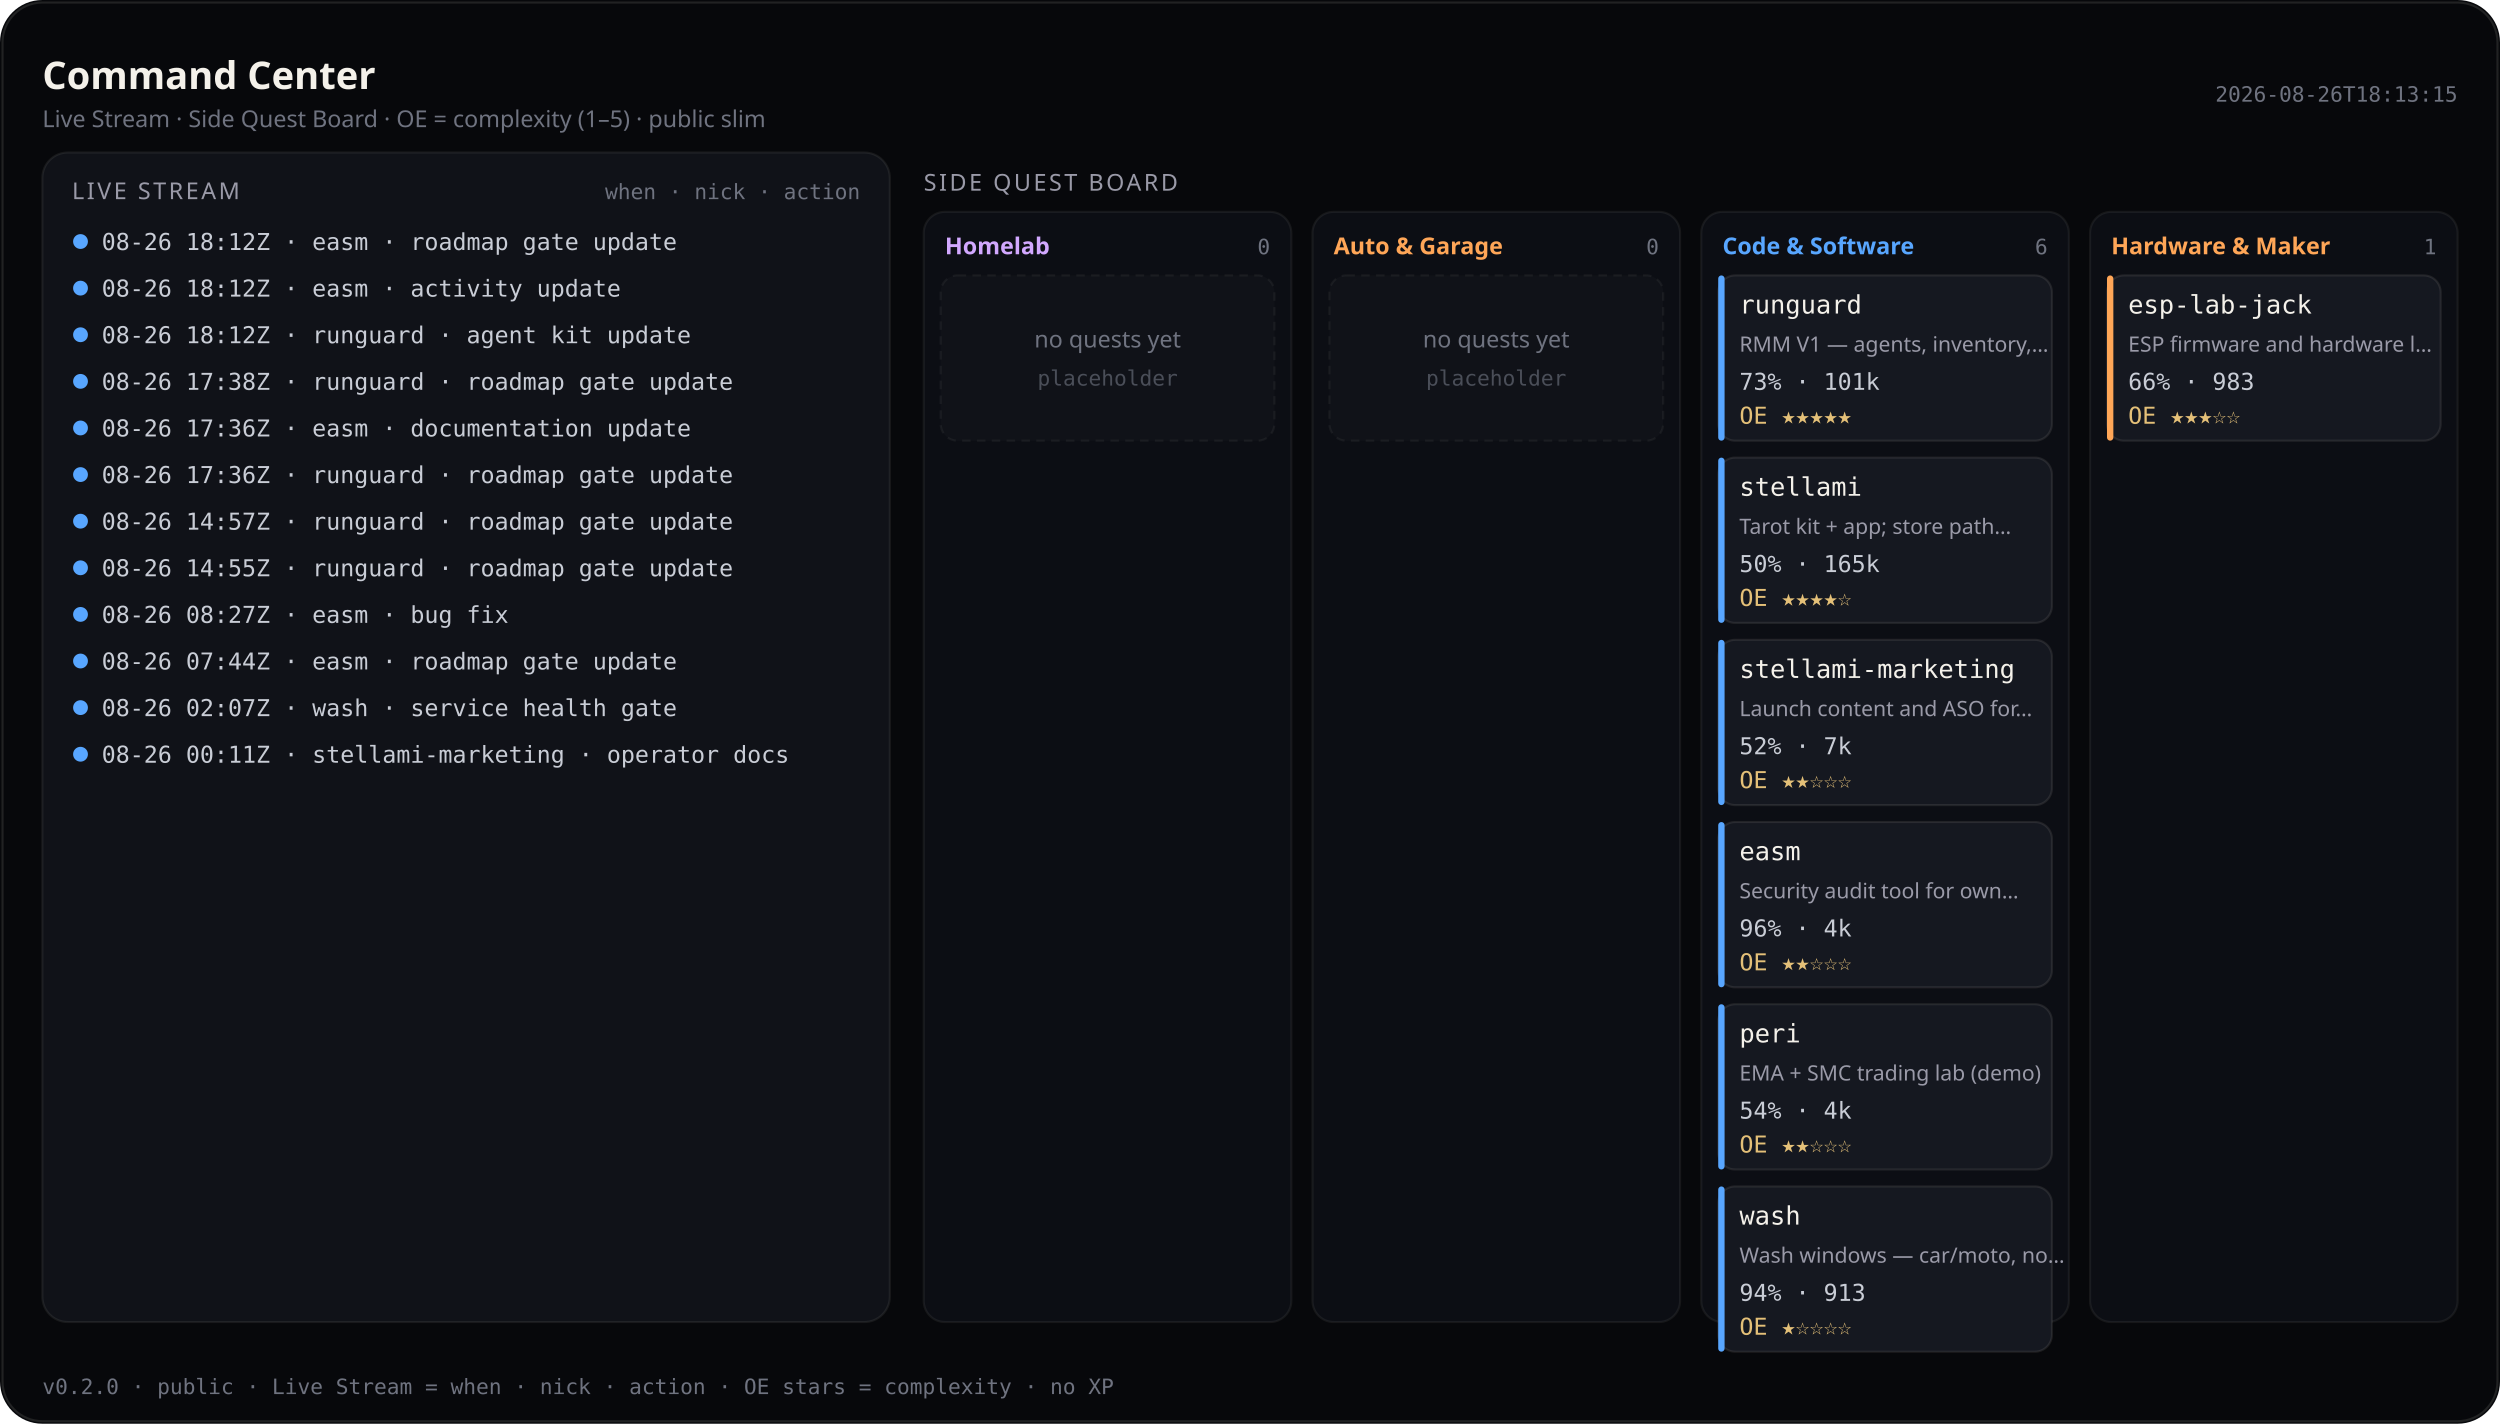
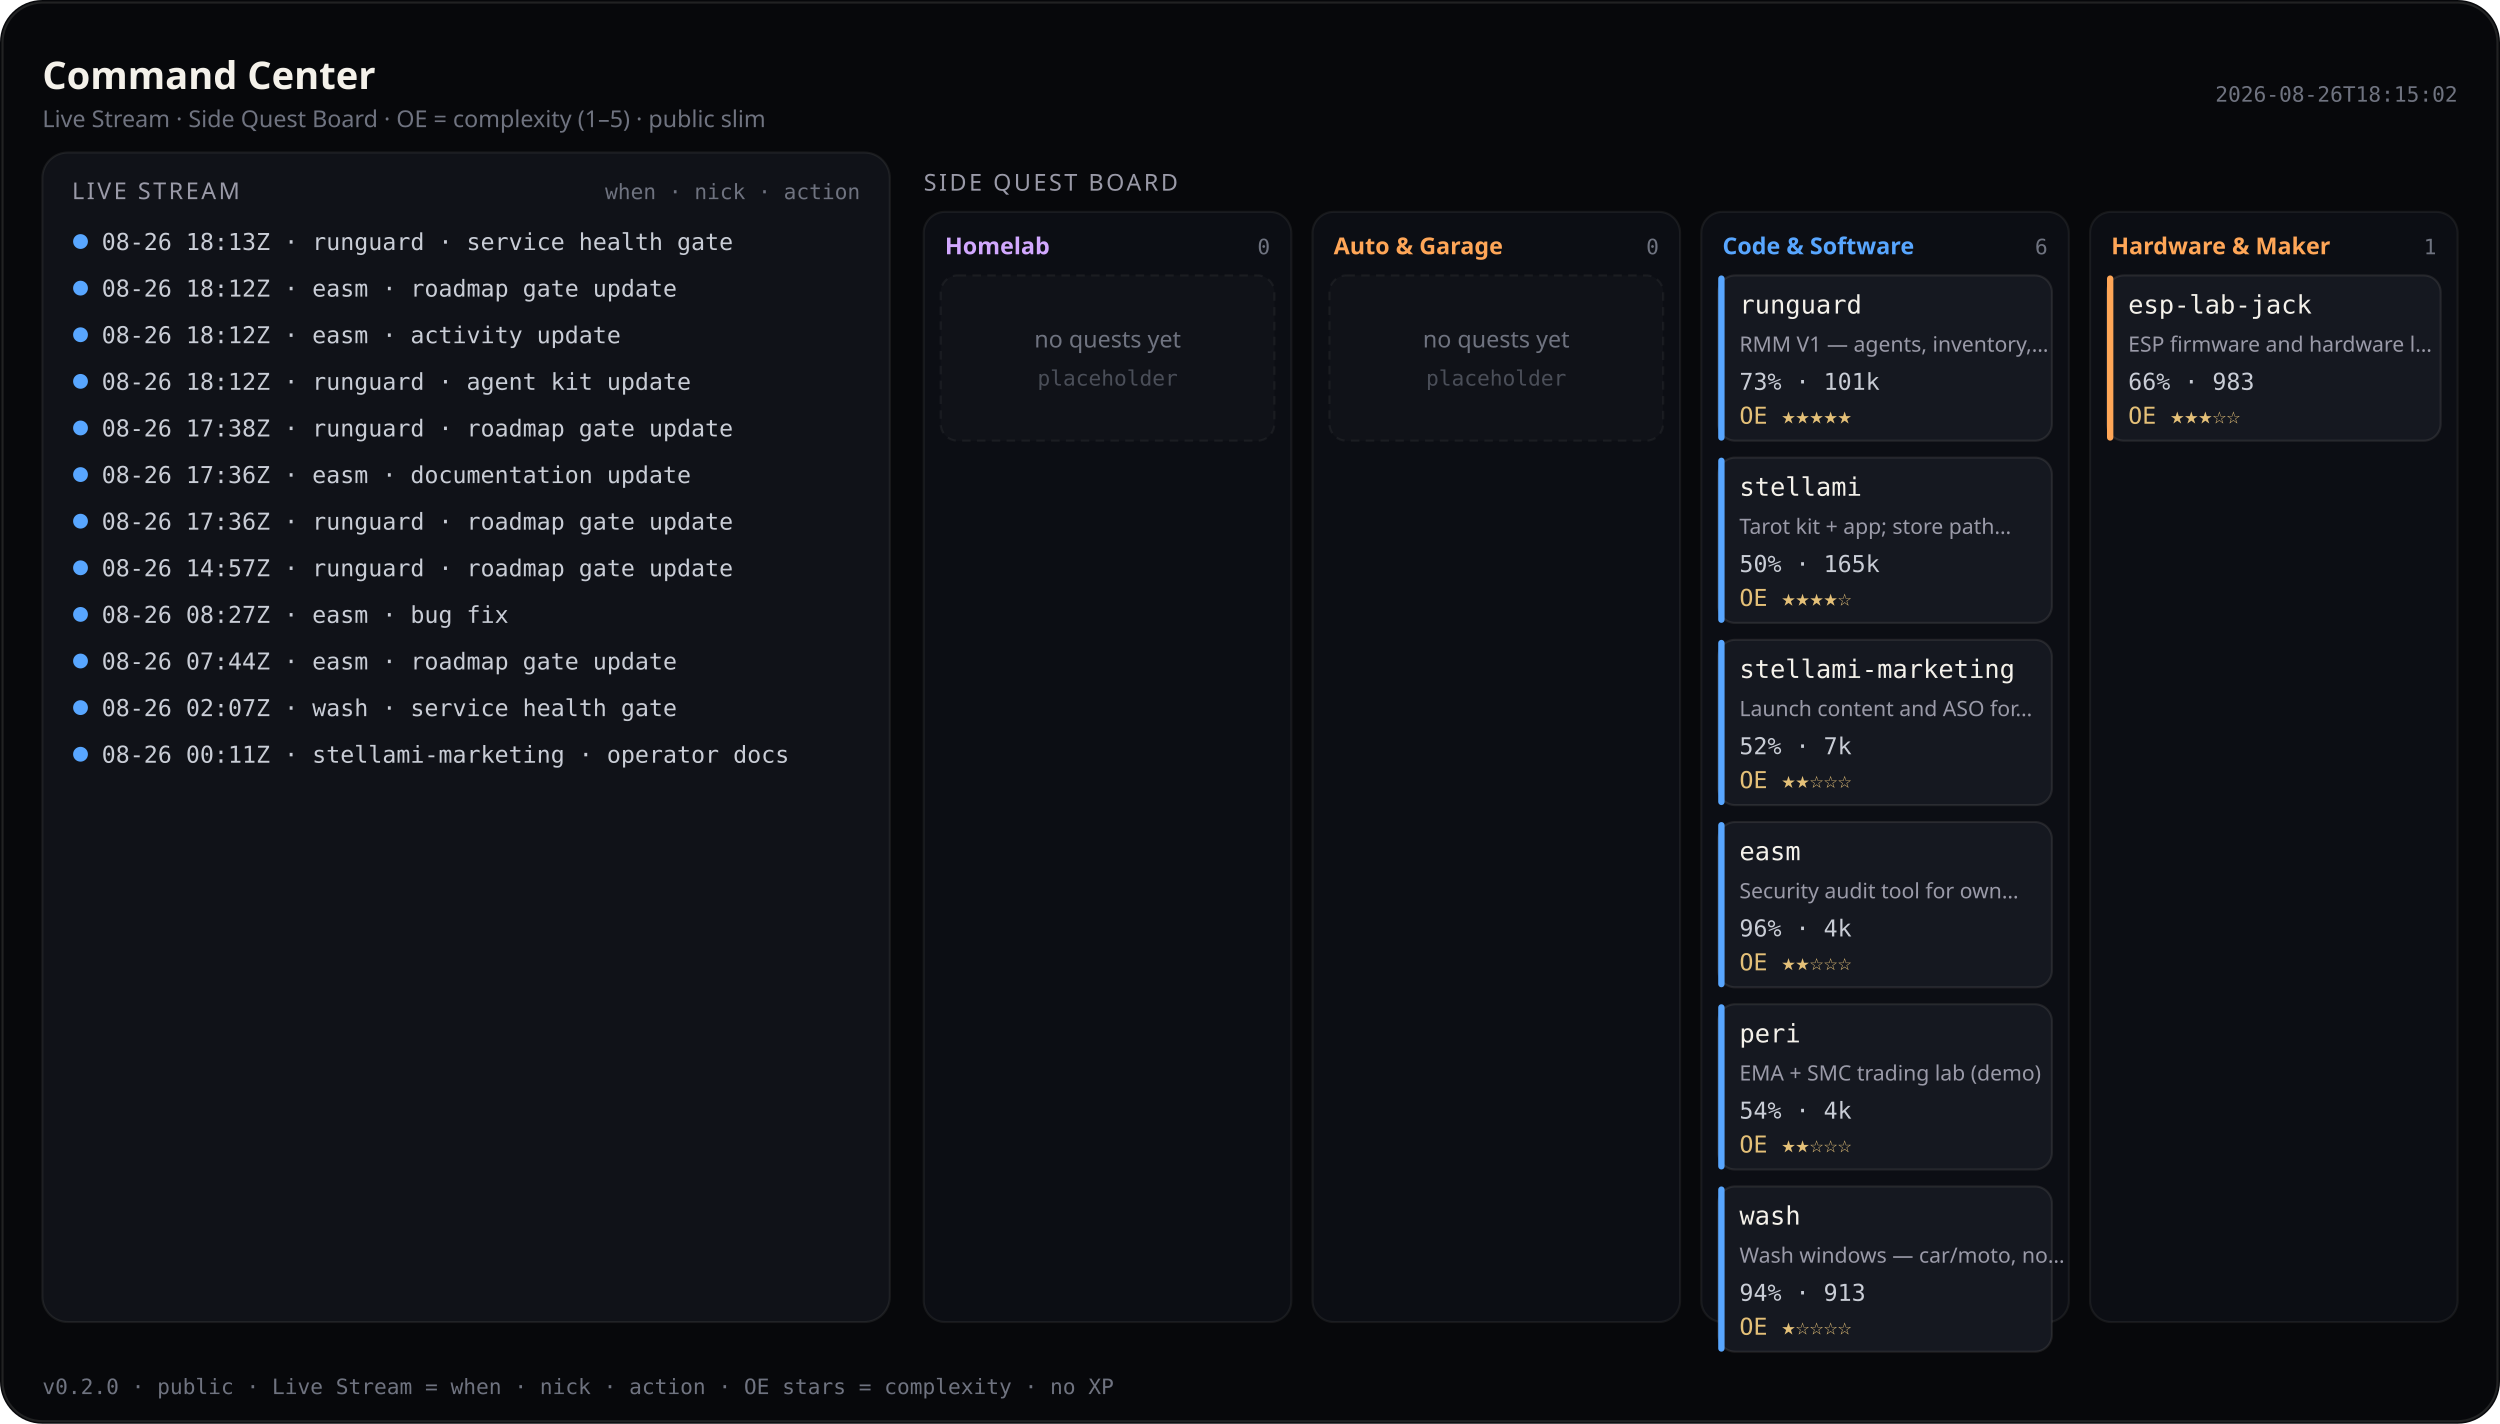
<svg xmlns="http://www.w3.org/2000/svg" viewBox="0 0 1180 672" width="1180" height="672" role="img" aria-label="Command Center — Live Stream and Side Quest Board (public)">
  <rect width="1180" height="672" rx="20" fill="#07080b" />
  <rect x="1.2" y="1.2" width="1177.6" height="669.6" rx="18.8" fill="none" stroke="rgba(232,228,214,0.12)" />
  <text x="20" y="42" fill="#f4f1ea" font-size="18" font-family="ui-sans-serif, system-ui, sans-serif" font-weight="600">Command Center</text>
  <text x="20" y="60" fill="#6f7380" font-size="11" font-family="ui-sans-serif, system-ui, sans-serif">Live Stream · Side Quest Board · OE = complexity (1–5) · public slim</text>
-   <text x="1160" y="48" fill="#6f7380" font-size="10" text-anchor="end" font-family="ui-monospace, SFMono-Regular, monospace">2026-08-26T18:13:15</text>
+   <text x="1160" y="48" fill="#6f7380" font-size="10" text-anchor="end" font-family="ui-monospace, SFMono-Regular, monospace">2026-08-26T18:15:02</text>
  <rect x="20" y="72" width="400" height="552" rx="12" fill="#101218" stroke="rgba(232,228,214,0.08)" />
  <text x="34" y="94" fill="#9a9aa8" font-size="11" font-family="ui-sans-serif, system-ui, sans-serif" letter-spacing="1.2">LIVE STREAM</text>
  <text x="406" y="94" fill="#6f7380" font-size="10" text-anchor="end" font-family="ui-monospace, SFMono-Regular, monospace">when · nick · action</text>
  <defs>
    <clipPath id="live-stream-clip">
      <rect x="20" y="72" width="400" height="552" />
    </clipPath>
  </defs>
  <g clip-path="url(#live-stream-clip)">
    <circle cx="38" cy="114" r="3.5" fill="#58a6ff" />
-     <text x="48" y="118" fill="#c9cdd6" font-size="11" font-family="ui-monospace, SFMono-Regular, monospace">08-26 18:12Z · easm · roadmap gate update</text>
+     <text x="48" y="118" fill="#c9cdd6" font-size="11" font-family="ui-monospace, SFMono-Regular, monospace">08-26 18:13Z · runguard · service health gate</text>
    <circle cx="38" cy="136" r="3.5" fill="#58a6ff" />
-     <text x="48" y="140" fill="#c9cdd6" font-size="11" font-family="ui-monospace, SFMono-Regular, monospace">08-26 18:12Z · easm · activity update</text>
+     <text x="48" y="140" fill="#c9cdd6" font-size="11" font-family="ui-monospace, SFMono-Regular, monospace">08-26 18:12Z · easm · roadmap gate update</text>
    <circle cx="38" cy="158" r="3.5" fill="#58a6ff" />
-     <text x="48" y="162" fill="#c9cdd6" font-size="11" font-family="ui-monospace, SFMono-Regular, monospace">08-26 18:12Z · runguard · agent kit update</text>
+     <text x="48" y="162" fill="#c9cdd6" font-size="11" font-family="ui-monospace, SFMono-Regular, monospace">08-26 18:12Z · easm · activity update</text>
    <circle cx="38" cy="180" r="3.5" fill="#58a6ff" />
-     <text x="48" y="184" fill="#c9cdd6" font-size="11" font-family="ui-monospace, SFMono-Regular, monospace">08-26 17:38Z · runguard · roadmap gate update</text>
+     <text x="48" y="184" fill="#c9cdd6" font-size="11" font-family="ui-monospace, SFMono-Regular, monospace">08-26 18:12Z · runguard · agent kit update</text>
    <circle cx="38" cy="202" r="3.5" fill="#58a6ff" />
-     <text x="48" y="206" fill="#c9cdd6" font-size="11" font-family="ui-monospace, SFMono-Regular, monospace">08-26 17:36Z · easm · documentation update</text>
+     <text x="48" y="206" fill="#c9cdd6" font-size="11" font-family="ui-monospace, SFMono-Regular, monospace">08-26 17:38Z · runguard · roadmap gate update</text>
    <circle cx="38" cy="224" r="3.5" fill="#58a6ff" />
-     <text x="48" y="228" fill="#c9cdd6" font-size="11" font-family="ui-monospace, SFMono-Regular, monospace">08-26 17:36Z · runguard · roadmap gate update</text>
+     <text x="48" y="228" fill="#c9cdd6" font-size="11" font-family="ui-monospace, SFMono-Regular, monospace">08-26 17:36Z · easm · documentation update</text>
    <circle cx="38" cy="246" r="3.5" fill="#58a6ff" />
-     <text x="48" y="250" fill="#c9cdd6" font-size="11" font-family="ui-monospace, SFMono-Regular, monospace">08-26 14:57Z · runguard · roadmap gate update</text>
+     <text x="48" y="250" fill="#c9cdd6" font-size="11" font-family="ui-monospace, SFMono-Regular, monospace">08-26 17:36Z · runguard · roadmap gate update</text>
    <circle cx="38" cy="268" r="3.5" fill="#58a6ff" />
-     <text x="48" y="272" fill="#c9cdd6" font-size="11" font-family="ui-monospace, SFMono-Regular, monospace">08-26 14:55Z · runguard · roadmap gate update</text>
+     <text x="48" y="272" fill="#c9cdd6" font-size="11" font-family="ui-monospace, SFMono-Regular, monospace">08-26 14:57Z · runguard · roadmap gate update</text>
    <circle cx="38" cy="290" r="3.5" fill="#58a6ff" />
    <text x="48" y="294" fill="#c9cdd6" font-size="11" font-family="ui-monospace, SFMono-Regular, monospace">08-26 08:27Z · easm · bug fix</text>
    <circle cx="38" cy="312" r="3.5" fill="#58a6ff" />
    <text x="48" y="316" fill="#c9cdd6" font-size="11" font-family="ui-monospace, SFMono-Regular, monospace">08-26 07:44Z · easm · roadmap gate update</text>
    <circle cx="38" cy="334" r="3.5" fill="#58a6ff" />
    <text x="48" y="338" fill="#c9cdd6" font-size="11" font-family="ui-monospace, SFMono-Regular, monospace">08-26 02:07Z · wash · service health gate</text>
    <circle cx="38" cy="356" r="3.5" fill="#58a6ff" />
    <text x="48" y="360" fill="#c9cdd6" font-size="11" font-family="ui-monospace, SFMono-Regular, monospace">08-26 00:11Z · stellami-marketing · operator docs</text>
  </g>
  <text x="436" y="90" fill="#9a9aa8" font-size="11" font-family="ui-sans-serif, system-ui, sans-serif" letter-spacing="1.2">SIDE QUEST BOARD</text>
  <rect x="436.0" y="100" width="173.5" height="524.0" rx="10" fill="#0c0e14" stroke="rgba(232,228,214,0.07)" />
  <text x="446.0" y="120" fill="#d2a8ff" font-size="11" font-family="ui-sans-serif, system-ui, sans-serif" font-weight="600">Homelab</text>
  <text x="599.5" y="120" fill="#6f7380" font-size="10" text-anchor="end" font-family="ui-monospace, SFMono-Regular, monospace">0</text>
  <rect x="444.0" y="130.0" width="157.5" height="78.0" rx="8" fill="#101218" stroke="rgba(232,228,214,0.06)" stroke-dasharray="4 3" />
  <text x="522.8" y="164.0" fill="#6f7380" font-size="11" text-anchor="middle" font-family="ui-sans-serif, system-ui, sans-serif">no quests yet</text>
  <text x="522.8" y="182.0" fill="#4a4e58" font-size="10" text-anchor="middle" font-family="ui-monospace, SFMono-Regular, monospace">placeholder</text>
  <rect x="619.5" y="100" width="173.5" height="524.0" rx="10" fill="#0c0e14" stroke="rgba(232,228,214,0.07)" />
  <text x="629.5" y="120" fill="#ffa657" font-size="11" font-family="ui-sans-serif, system-ui, sans-serif" font-weight="600">Auto &amp; Garage</text>
  <text x="783.0" y="120" fill="#6f7380" font-size="10" text-anchor="end" font-family="ui-monospace, SFMono-Regular, monospace">0</text>
  <rect x="627.5" y="130.0" width="157.5" height="78.0" rx="8" fill="#101218" stroke="rgba(232,228,214,0.06)" stroke-dasharray="4 3" />
  <text x="706.2" y="164.0" fill="#6f7380" font-size="11" text-anchor="middle" font-family="ui-sans-serif, system-ui, sans-serif">no quests yet</text>
  <text x="706.2" y="182.0" fill="#4a4e58" font-size="10" text-anchor="middle" font-family="ui-monospace, SFMono-Regular, monospace">placeholder</text>
  <rect x="803.0" y="100" width="173.5" height="524.0" rx="10" fill="#0c0e14" stroke="rgba(232,228,214,0.07)" />
  <text x="813.0" y="120" fill="#58a6ff" font-size="11" font-family="ui-sans-serif, system-ui, sans-serif" font-weight="600">Code &amp; Software</text>
  <text x="966.5" y="120" fill="#6f7380" font-size="10" text-anchor="end" font-family="ui-monospace, SFMono-Regular, monospace">6</text>
  <rect x="811.0" y="130.0" width="157.5" height="78.0" rx="8" fill="#151820" stroke="rgba(232,228,214,0.1)" />
  <rect x="811.0" y="130.0" width="3" height="78.0" rx="1.5" fill="#58a6ff" />
  <text x="821.0" y="148.0" fill="#f4f1ea" font-size="12" font-family="ui-monospace, SFMono-Regular, monospace">runguard</text>
  <text x="821.0" y="166.0" fill="#9a9aa8" font-size="10" font-family="ui-sans-serif, system-ui, sans-serif">RMM V1 — agents, inventory,…</text>
  <text x="821.0" y="184.0" fill="#c9cdd6" font-size="11" font-family="ui-monospace, SFMono-Regular, monospace">73% · 101k</text>
  <text x="821.0" y="200.0" fill="#e4c078" font-size="11" font-family="ui-monospace, SFMono-Regular, monospace">OE ★★★★★</text>
  <rect x="811.0" y="216.0" width="157.5" height="78.0" rx="8" fill="#151820" stroke="rgba(232,228,214,0.1)" />
  <rect x="811.0" y="216.0" width="3" height="78.0" rx="1.5" fill="#58a6ff" />
  <text x="821.0" y="234.0" fill="#f4f1ea" font-size="12" font-family="ui-monospace, SFMono-Regular, monospace">stellami</text>
  <text x="821.0" y="252.0" fill="#9a9aa8" font-size="10" font-family="ui-sans-serif, system-ui, sans-serif">Tarot kit + app; store path…</text>
  <text x="821.0" y="270.0" fill="#c9cdd6" font-size="11" font-family="ui-monospace, SFMono-Regular, monospace">50% · 165k</text>
  <text x="821.0" y="286.0" fill="#e4c078" font-size="11" font-family="ui-monospace, SFMono-Regular, monospace">OE ★★★★☆</text>
  <rect x="811.0" y="302.0" width="157.5" height="78.0" rx="8" fill="#151820" stroke="rgba(232,228,214,0.1)" />
  <rect x="811.0" y="302.0" width="3" height="78.0" rx="1.5" fill="#58a6ff" />
  <text x="821.0" y="320.0" fill="#f4f1ea" font-size="12" font-family="ui-monospace, SFMono-Regular, monospace">stellami-marketing</text>
  <text x="821.0" y="338.0" fill="#9a9aa8" font-size="10" font-family="ui-sans-serif, system-ui, sans-serif">Launch content and ASO for…</text>
  <text x="821.0" y="356.0" fill="#c9cdd6" font-size="11" font-family="ui-monospace, SFMono-Regular, monospace">52% · 7k</text>
  <text x="821.0" y="372.0" fill="#e4c078" font-size="11" font-family="ui-monospace, SFMono-Regular, monospace">OE ★★☆☆☆</text>
  <rect x="811.0" y="388.0" width="157.5" height="78.0" rx="8" fill="#151820" stroke="rgba(232,228,214,0.1)" />
  <rect x="811.0" y="388.0" width="3" height="78.0" rx="1.5" fill="#58a6ff" />
  <text x="821.0" y="406.0" fill="#f4f1ea" font-size="12" font-family="ui-monospace, SFMono-Regular, monospace">easm</text>
  <text x="821.0" y="424.0" fill="#9a9aa8" font-size="10" font-family="ui-sans-serif, system-ui, sans-serif">Security audit tool for own…</text>
  <text x="821.0" y="442.0" fill="#c9cdd6" font-size="11" font-family="ui-monospace, SFMono-Regular, monospace">96% · 4k</text>
  <text x="821.0" y="458.0" fill="#e4c078" font-size="11" font-family="ui-monospace, SFMono-Regular, monospace">OE ★★☆☆☆</text>
  <rect x="811.0" y="474.0" width="157.5" height="78.0" rx="8" fill="#151820" stroke="rgba(232,228,214,0.1)" />
  <rect x="811.0" y="474.0" width="3" height="78.0" rx="1.5" fill="#58a6ff" />
  <text x="821.0" y="492.0" fill="#f4f1ea" font-size="12" font-family="ui-monospace, SFMono-Regular, monospace">peri</text>
  <text x="821.0" y="510.0" fill="#9a9aa8" font-size="10" font-family="ui-sans-serif, system-ui, sans-serif">EMA + SMC trading lab (demo)</text>
  <text x="821.0" y="528.0" fill="#c9cdd6" font-size="11" font-family="ui-monospace, SFMono-Regular, monospace">54% · 4k</text>
  <text x="821.0" y="544.0" fill="#e4c078" font-size="11" font-family="ui-monospace, SFMono-Regular, monospace">OE ★★☆☆☆</text>
  <rect x="811.0" y="560.0" width="157.5" height="78.0" rx="8" fill="#151820" stroke="rgba(232,228,214,0.1)" />
  <rect x="811.0" y="560.0" width="3" height="78.0" rx="1.5" fill="#58a6ff" />
  <text x="821.0" y="578.0" fill="#f4f1ea" font-size="12" font-family="ui-monospace, SFMono-Regular, monospace">wash</text>
  <text x="821.0" y="596.0" fill="#9a9aa8" font-size="10" font-family="ui-sans-serif, system-ui, sans-serif">Wash windows — car/moto, no…</text>
  <text x="821.0" y="614.0" fill="#c9cdd6" font-size="11" font-family="ui-monospace, SFMono-Regular, monospace">94% · 913</text>
  <text x="821.0" y="630.0" fill="#e4c078" font-size="11" font-family="ui-monospace, SFMono-Regular, monospace">OE ★☆☆☆☆</text>
  <rect x="986.5" y="100" width="173.5" height="524.0" rx="10" fill="#0c0e14" stroke="rgba(232,228,214,0.07)" />
  <text x="996.5" y="120" fill="#ffa657" font-size="11" font-family="ui-sans-serif, system-ui, sans-serif" font-weight="600">Hardware &amp; Maker</text>
  <text x="1150.0" y="120" fill="#6f7380" font-size="10" text-anchor="end" font-family="ui-monospace, SFMono-Regular, monospace">1</text>
  <rect x="994.5" y="130.0" width="157.5" height="78.0" rx="8" fill="#151820" stroke="rgba(232,228,214,0.1)" />
  <rect x="994.5" y="130.0" width="3" height="78.0" rx="1.5" fill="#ffa657" />
  <text x="1004.5" y="148.0" fill="#f4f1ea" font-size="12" font-family="ui-monospace, SFMono-Regular, monospace">esp-lab-jack</text>
  <text x="1004.5" y="166.0" fill="#9a9aa8" font-size="10" font-family="ui-sans-serif, system-ui, sans-serif">ESP firmware and hardware l…</text>
  <text x="1004.5" y="184.0" fill="#c9cdd6" font-size="11" font-family="ui-monospace, SFMono-Regular, monospace">66% · 983</text>
  <text x="1004.5" y="200.0" fill="#e4c078" font-size="11" font-family="ui-monospace, SFMono-Regular, monospace">OE ★★★☆☆</text>
  <text x="20" y="658" fill="#6f7380" font-size="10" font-family="ui-monospace, SFMono-Regular, monospace">v0.2.0 · public · Live Stream = when · nick · action · OE stars = complexity · no XP</text>
</svg>
